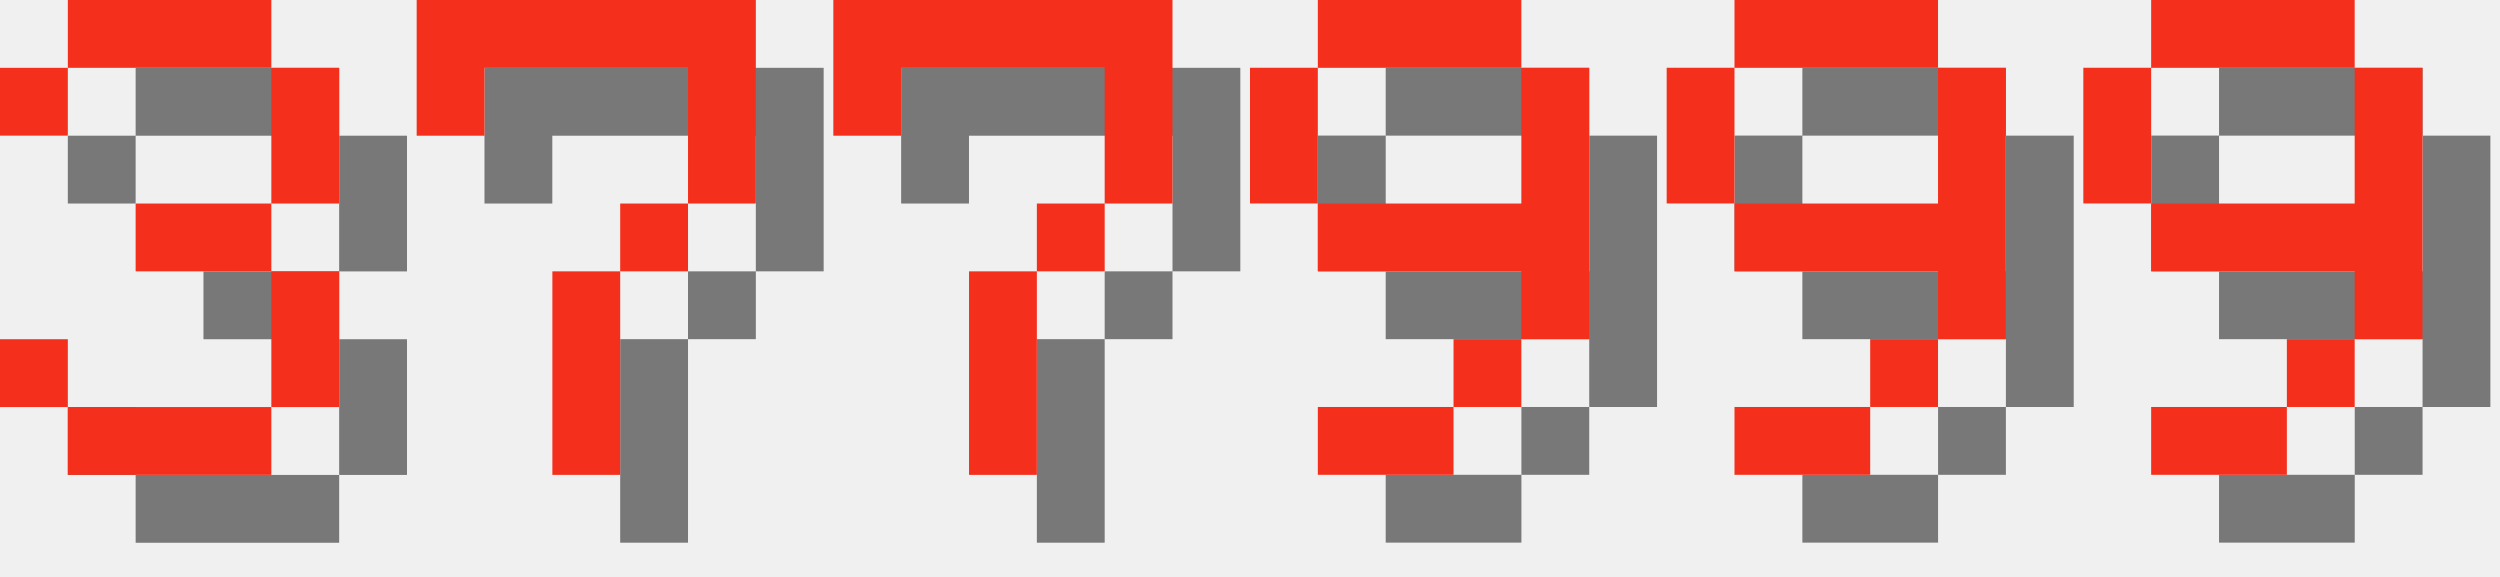
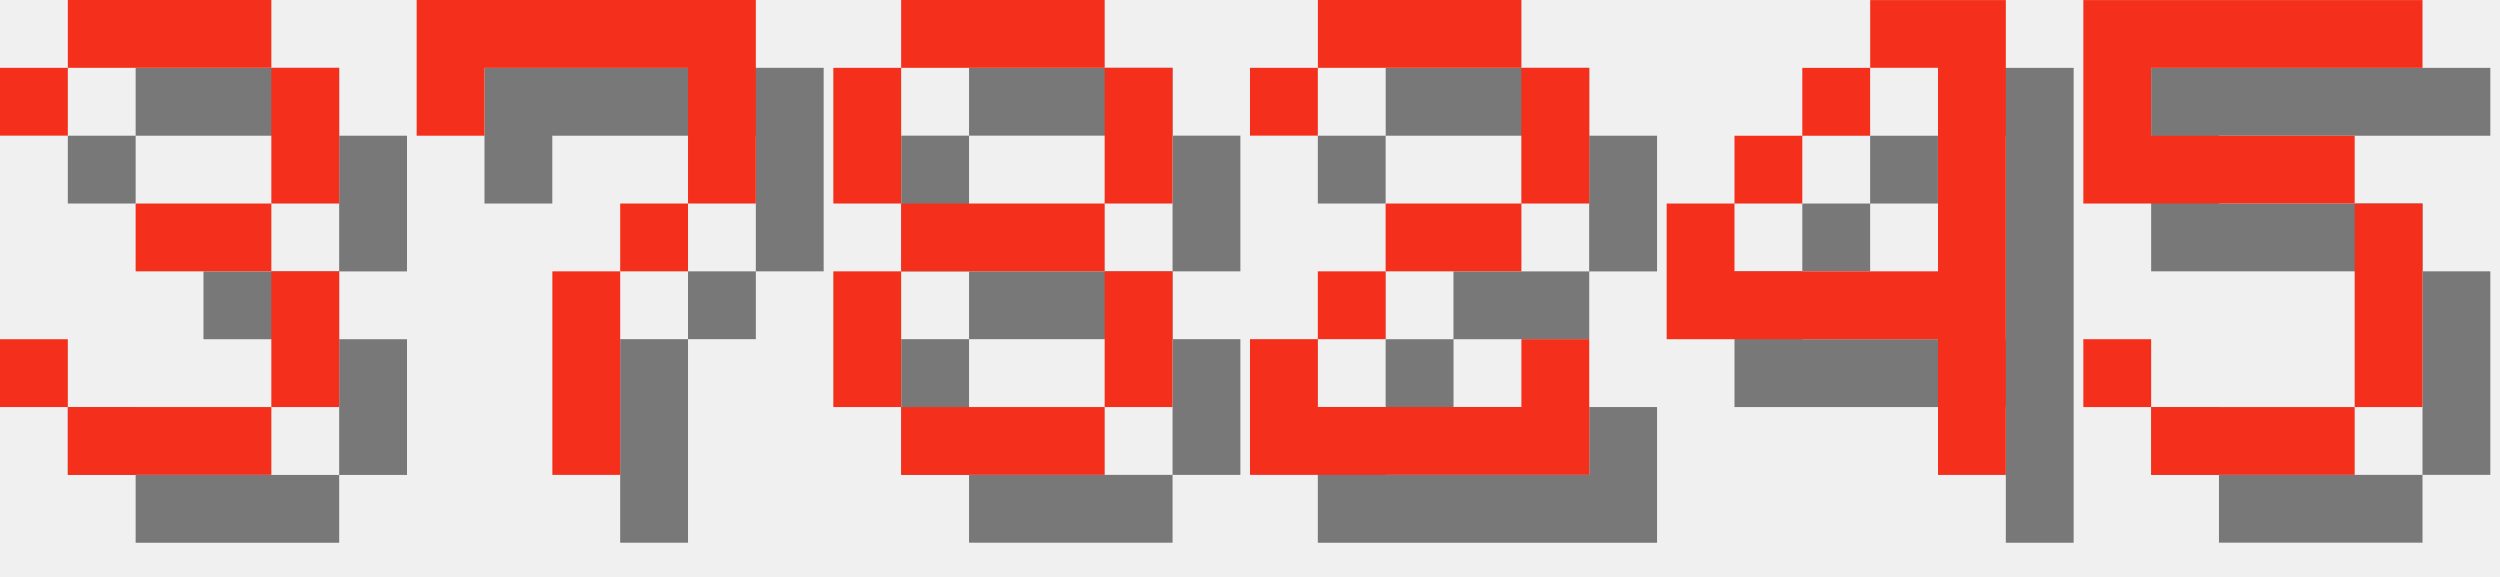
<svg xmlns="http://www.w3.org/2000/svg" version="1.1" width="156.0" height="36">
  <style>
        .text-foreground {
            fill: #F4301C;
        }
        .text-shadow {
            fill: #000000;
            fill-opacity: 0.5;
        }
    </style>
  <g class="digit" id="digit_3" transform="translate(0.0, 0), scale(4)">
    <path id="digit_3_shadow" class="text-shadow" d="m1.058 2.117v1.058h1.058v-1.058h3.175v2.117h-2.117v1.058h2.117v2.117h-3.175v-1.058h-1.058v1.058h1.058v1.058h3.175v-1.058h1.058v-2.117h-1.058v-1.058h1.058v-2.117h-1.058v-1.058h-3.175v1.058h-1.058z" fill-opacity=".5" style="paint-order:stroke fill markers" />
    <path id="digit_3_fg" class="text-foreground" d="m0 1.058v1.058h1.058v-1.058h3.175v2.117h-2.117v1.058h2.117v2.117h-3.175v-1.058h-1.058v1.058h1.058v1.058h3.175v-1.058h1.058v-2.117h-1.058v-1.058h1.058v-2.117h-1.058v-1.058h-3.175v1.058h-1.058z" fill="#fff" style="paint-order:stroke fill markers" />
  </g>
  <g class="digit" id="digit_7" transform="translate(26.0, 0), scale(4)">
    <path id="digit_7_shadow" class="text-shadow" d="m1.058 1.058 2e-6 2.117h1.058v-1.058h3.175v1.058l2e-7 1.058h-1.058v1.058h-1.058l4e-7 3.175 1.058 1e-7v-3.175h1.058v-1.058h1.058l5e-7 -1.058v-2.117z" fill-opacity=".5" style="paint-order:stroke fill markers" />
    <path id="digit_7_fg" class="text-foreground" d="m0 0 2e-6 2.117h1.058v-1.058h3.175v1.058l2e-7 1.058h-1.058v1.058h-1.058l4e-7 3.175 1.058 1e-7v-3.175h1.058v-1.058h1.058l5e-7 -1.058v-2.117z" fill="#fff" style="paint-order:stroke fill markers" />
  </g>
-   <g class="digit" id="digit_7" transform="translate(52.0, 0), scale(4)">
-     <path id="digit_7_shadow" class="text-shadow" d="m1.058 1.058 2e-6 2.117h1.058v-1.058h3.175v1.058l2e-7 1.058h-1.058v1.058h-1.058l4e-7 3.175 1.058 1e-7v-3.175h1.058v-1.058h1.058l5e-7 -1.058v-2.117z" fill-opacity=".5" style="paint-order:stroke fill markers" />
-     <path id="digit_7_fg" class="text-foreground" d="m0 0 2e-6 2.117h1.058v-1.058h3.175v1.058l2e-7 1.058h-1.058v1.058h-1.058l4e-7 3.175 1.058 1e-7v-3.175h1.058v-1.058h1.058l5e-7 -1.058v-2.117z" fill="#fff" style="paint-order:stroke fill markers" />
+   <g class="digit" id="digit_8" transform="translate(52.0, 0), scale(4)">
+     <path id="digit_8_shadow" class="text-shadow" d="m2.117 1.058v1.058h3.175v-1.058h-3.175zm3.175 1.058v2.117h1.058v-2.117h-1.058zm0 2.117h-3.175v1.058h3.175v-1.058zm0 1.058v2.117h1.058v-2.117h-1.058zm0 2.117h-3.175v1.058h3.175v-1.058zm-3.175 0v-2.117h-1.058v2.117h1.058zm0-3.175v-2.117h-1.058v2.117h1.058z" fill-opacity=".5" style="paint-order:stroke fill markers" />
+     <path id="digit_8_fg" class="text-foreground" d="m1.058 0v1.058h3.175v-1.058h-3.175zm3.175 1.058v2.117h1.058v-2.117h-1.058zm0 2.117h-3.175v1.058h3.175v-1.058zm0 1.058v2.117h1.058v-2.117h-1.058zm0 2.117h-3.175v1.058h3.175v-1.058zm-3.175 0v-2.117h-1.058v2.117h1.058zm0-3.175v-2.117h-1.058v2.117h1.058z" fill="#fff" style="paint-order:stroke fill markers" />
  </g>
-   <g class="digit" id="digit_9" transform="translate(78.0, 0), scale(4)">
-     <path id="digit_9_shadow" class="text-shadow" d="m2.117 1.058v1.058h3.175v-1.058h-3.175zm3.175 1.058v2.117h-3.175v1.058h3.175v1.058h1.058v-4.233h-1.058zm0 4.233h-1.058v1.058h1.058v-1.058zm-1.058 1.058h-2.117v1.058h2.117v-1.058zm-2.117-3.175v-2.117h-1.058v2.117h1.058z" fill-opacity=".5" style="paint-order:stroke fill markers" />
-     <path id="digit_9_fg" class="text-foreground" d="m1.058 0v1.058h3.175v-1.058h-3.175zm3.175 1.058v2.117h-3.175v1.058h3.175v1.058h1.058v-4.233h-1.058zm0 4.233h-1.058v1.058h1.058v-1.058zm-1.058 1.058h-2.117v1.058h2.117v-1.058zm-2.117-3.175v-2.117h-1.058v2.117h1.058z" fill="#fff" style="paint-order:stroke fill markers" />
+   <g class="digit" id="digit_2" transform="translate(78.0, 0), scale(4)">
+     <path id="digit_2_shadow" class="text-shadow" d="m1.058 2.117v1.058h1.058v-1.058h3.175v2.117h-2.117v1.058h-1.058v1.058h-1.058v2.117h5.292v-2.117h-1.058v1.058h-3.175v-1.058h1.058v-1.058h2.117v-1.058h1.058v-2.117h-1.058v-1.058h-3.175v1.058h-1.058z" fill-opacity=".5" style="paint-order:stroke fill markers" />
+     <path id="digit_2_fg" class="text-foreground" d="m0 1.058v1.058h1.058v-1.058h3.175v2.117h-2.117v1.058h-1.058v1.058h-1.058v2.117h5.292v-2.117h-1.058v1.058h-3.175v-1.058h1.058v-1.058h2.117v-1.058h1.058v-2.117h-1.058v-1.058h-3.175v1.058h-1.058z" fill="#fff" style="paint-order:stroke fill markers" />
  </g>
-   <g class="digit" id="digit_9" transform="translate(104.0, 0), scale(4)">
-     <path id="digit_9_shadow" class="text-shadow" d="m2.117 1.058v1.058h3.175v-1.058h-3.175zm3.175 1.058v2.117h-3.175v1.058h3.175v1.058h1.058v-4.233h-1.058zm0 4.233h-1.058v1.058h1.058v-1.058zm-1.058 1.058h-2.117v1.058h2.117v-1.058zm-2.117-3.175v-2.117h-1.058v2.117h1.058z" fill-opacity=".5" style="paint-order:stroke fill markers" />
-     <path id="digit_9_fg" class="text-foreground" d="m1.058 0v1.058h3.175v-1.058h-3.175zm3.175 1.058v2.117h-3.175v1.058h3.175v1.058h1.058v-4.233h-1.058zm0 4.233h-1.058v1.058h1.058v-1.058zm-1.058 1.058h-2.117v1.058h2.117v-1.058zm-2.117-3.175v-2.117h-1.058v2.117h1.058z" fill="#fff" style="paint-order:stroke fill markers" />
+   <g class="digit" id="digit_4" transform="translate(104.0, 0), scale(4)">
+     <path id="digit_4_shadow" class="text-shadow" d="m4.233 1.058v1.058h1.058v3.175h-3.175v-1.058h-1.058v2.117h4.233v2.117h1.058v-7.408h-2.117zm-2.117 3.175h1.058v-1.058h-1.058v1.058zm1.058-1.058h1.058v-1.058h-1.058v1.058z" fill-opacity=".5" style="paint-order:stroke fill markers" />
+     <path id="digit_4_fg" class="text-foreground" d="m3.175 0v1.058h1.058v3.175h-3.175v-1.058h-1.058v2.117h4.233v2.117h1.058v-7.408h-2.117zm-2.117 3.175h1.058v-1.058h-1.058v1.058zm1.058-1.058h1.058v-1.058h-1.058v1.058z" fill="#fff" style="paint-order:stroke fill markers" />
  </g>
-   <g class="digit" id="digit_9" transform="translate(130.0, 0), scale(4)">
-     <path id="digit_9_shadow" class="text-shadow" d="m2.117 1.058v1.058h3.175v-1.058h-3.175zm3.175 1.058v2.117h-3.175v1.058h3.175v1.058h1.058v-4.233h-1.058zm0 4.233h-1.058v1.058h1.058v-1.058zm-1.058 1.058h-2.117v1.058h2.117v-1.058zm-2.117-3.175v-2.117h-1.058v2.117h1.058z" fill-opacity=".5" style="paint-order:stroke fill markers" />
-     <path id="digit_9_fg" class="text-foreground" d="m1.058 0v1.058h3.175v-1.058h-3.175zm3.175 1.058v2.117h-3.175v1.058h3.175v1.058h1.058v-4.233h-1.058zm0 4.233h-1.058v1.058h1.058v-1.058zm-1.058 1.058h-2.117v1.058h2.117v-1.058zm-2.117-3.175v-2.117h-1.058v2.117h1.058z" fill="#fff" style="paint-order:stroke fill markers" />
+   <g class="digit" id="digit_5" transform="translate(130.0, 0), scale(4)">
+     <path id="digit_5_shadow" class="text-shadow" d="m1.058 1.058v3.175h4.233v3.175h-3.175v-1.058h-1.058v1.058h1.058v1.058h3.175v-1.058h1.058v-3.175h-1.058v-1.058h-3.175v-1.058h4.233v-1.058h-5.292z" fill-opacity=".5" style="paint-order:stroke fill markers" />
+     <path id="digit_5_fg" class="text-foreground" d="m0 0v3.175h4.233v3.175h-3.175v-1.058h-1.058v1.058h1.058v1.058h3.175v-1.058h1.058v-3.175h-1.058v-1.058h-3.175v-1.058h4.233v-1.058h-5.292z" fill="#fff" style="paint-order:stroke fill markers" />
  </g>
</svg>
